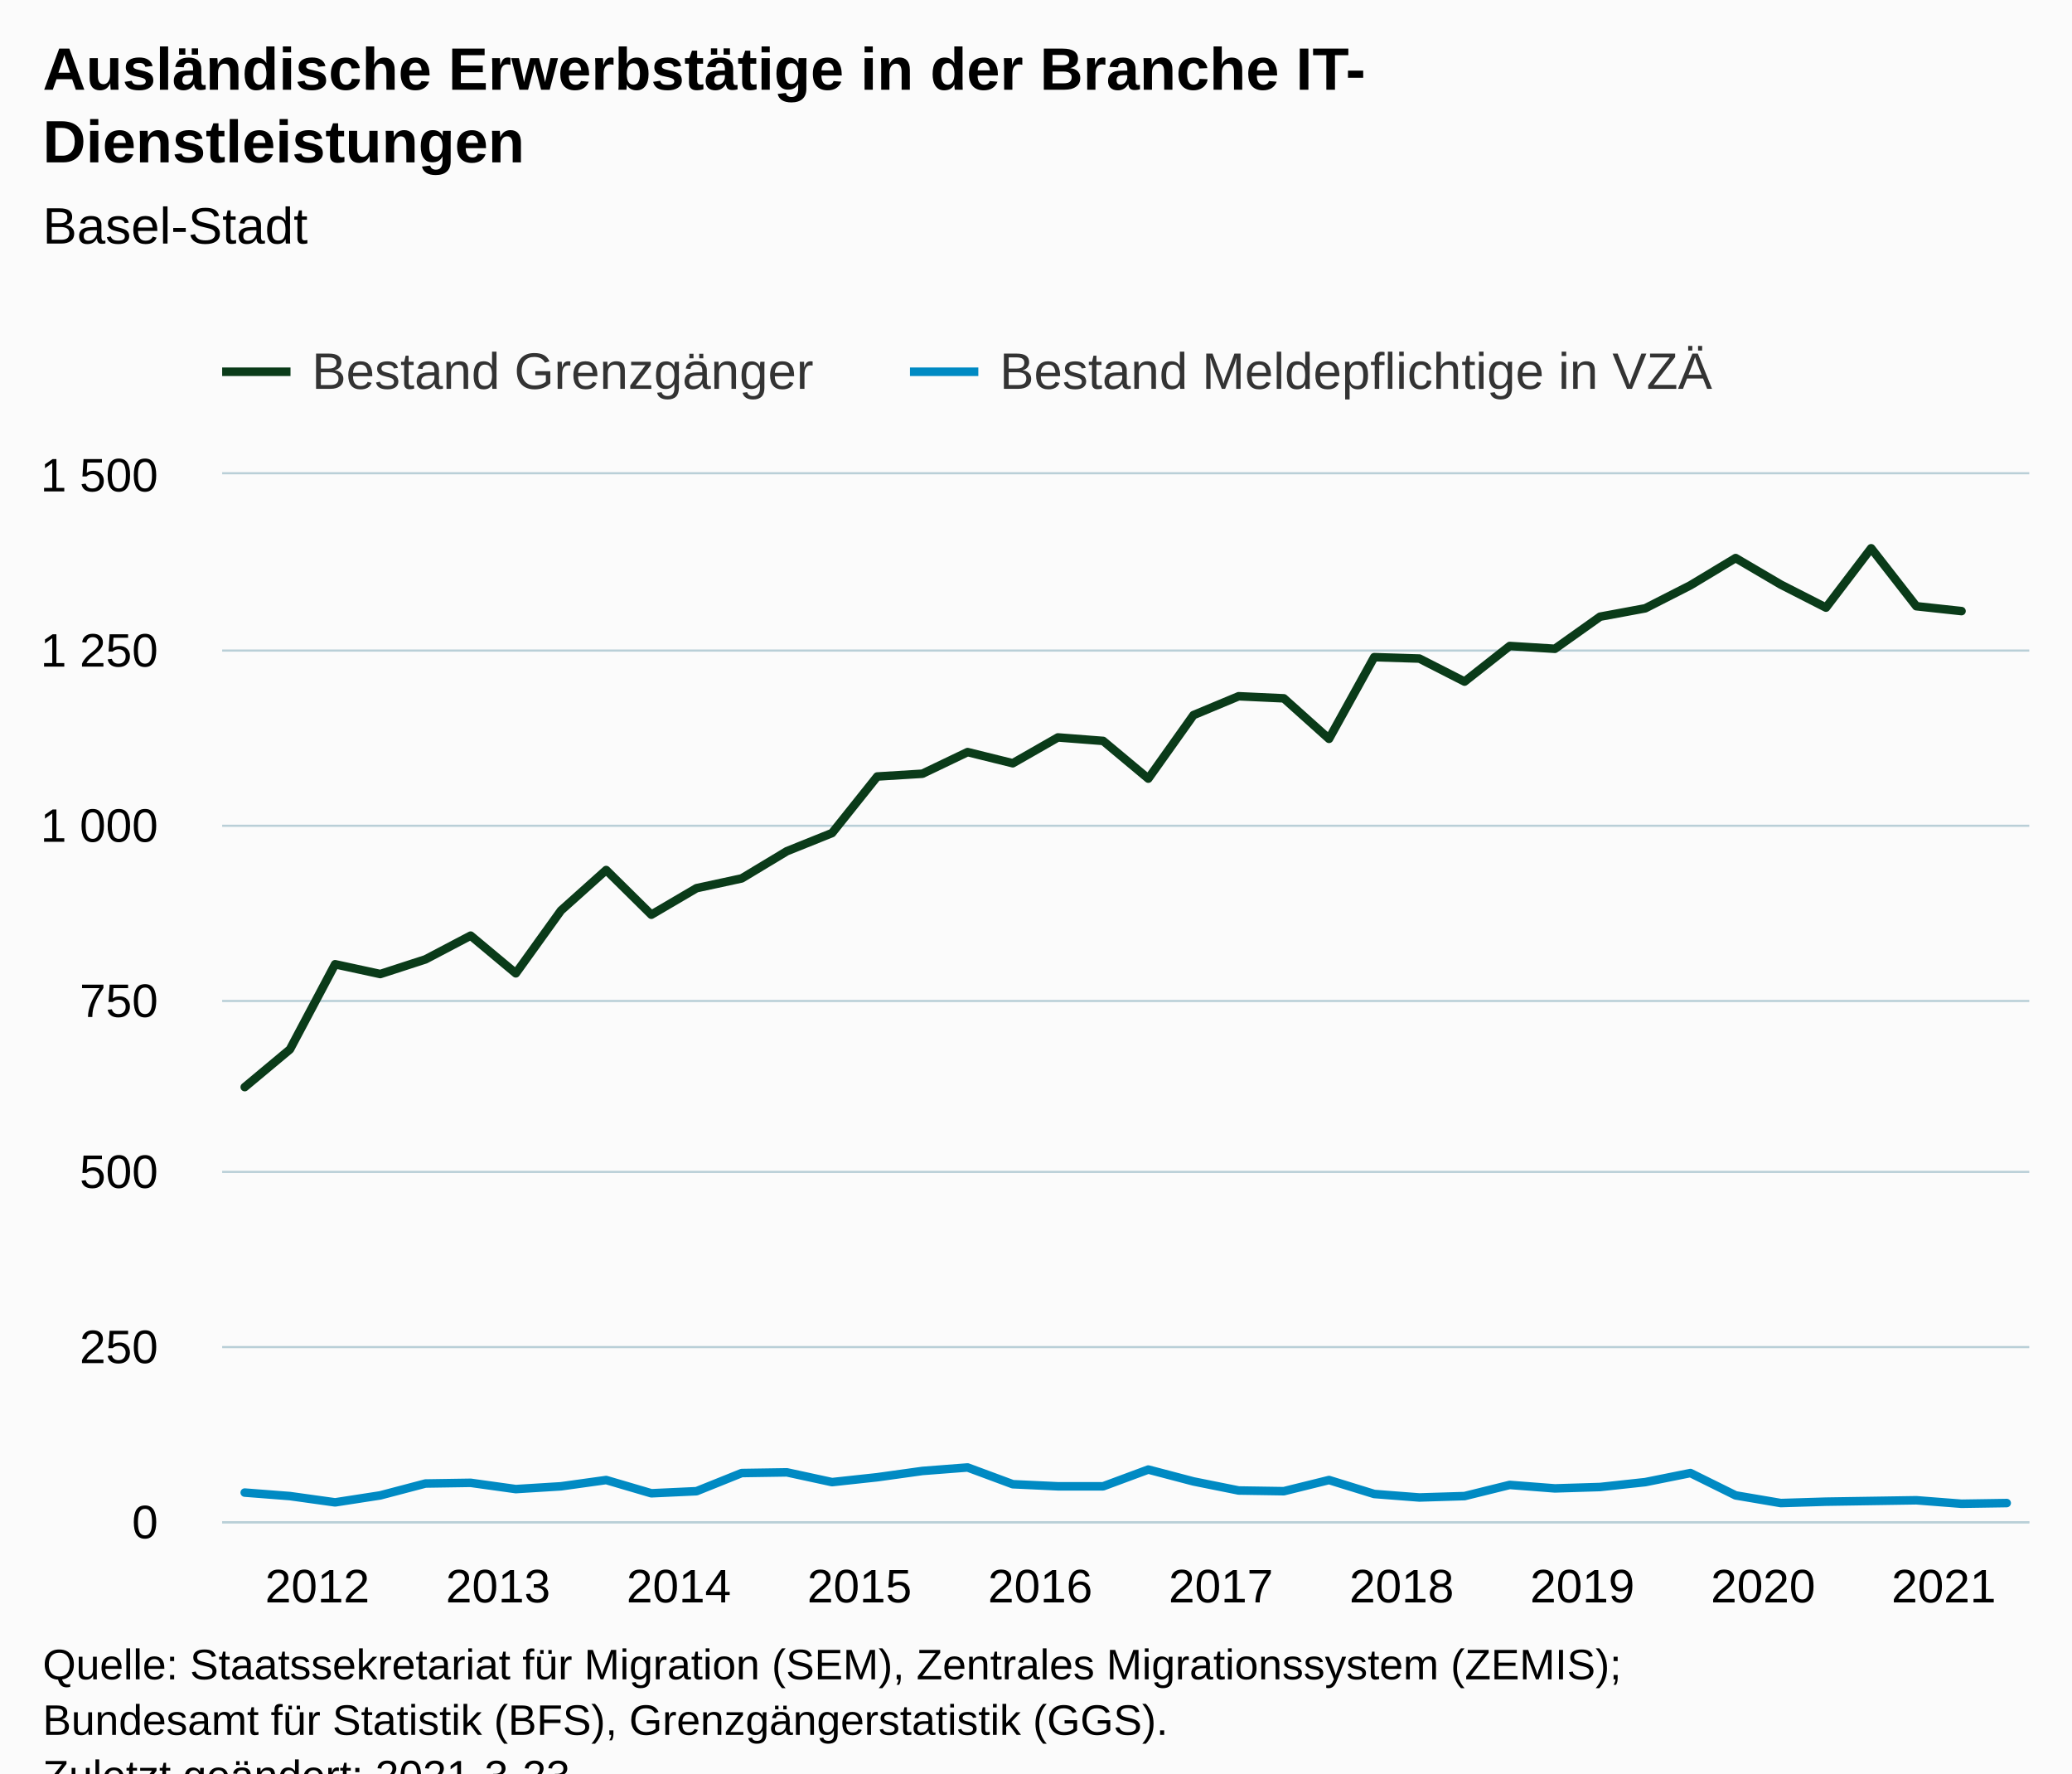
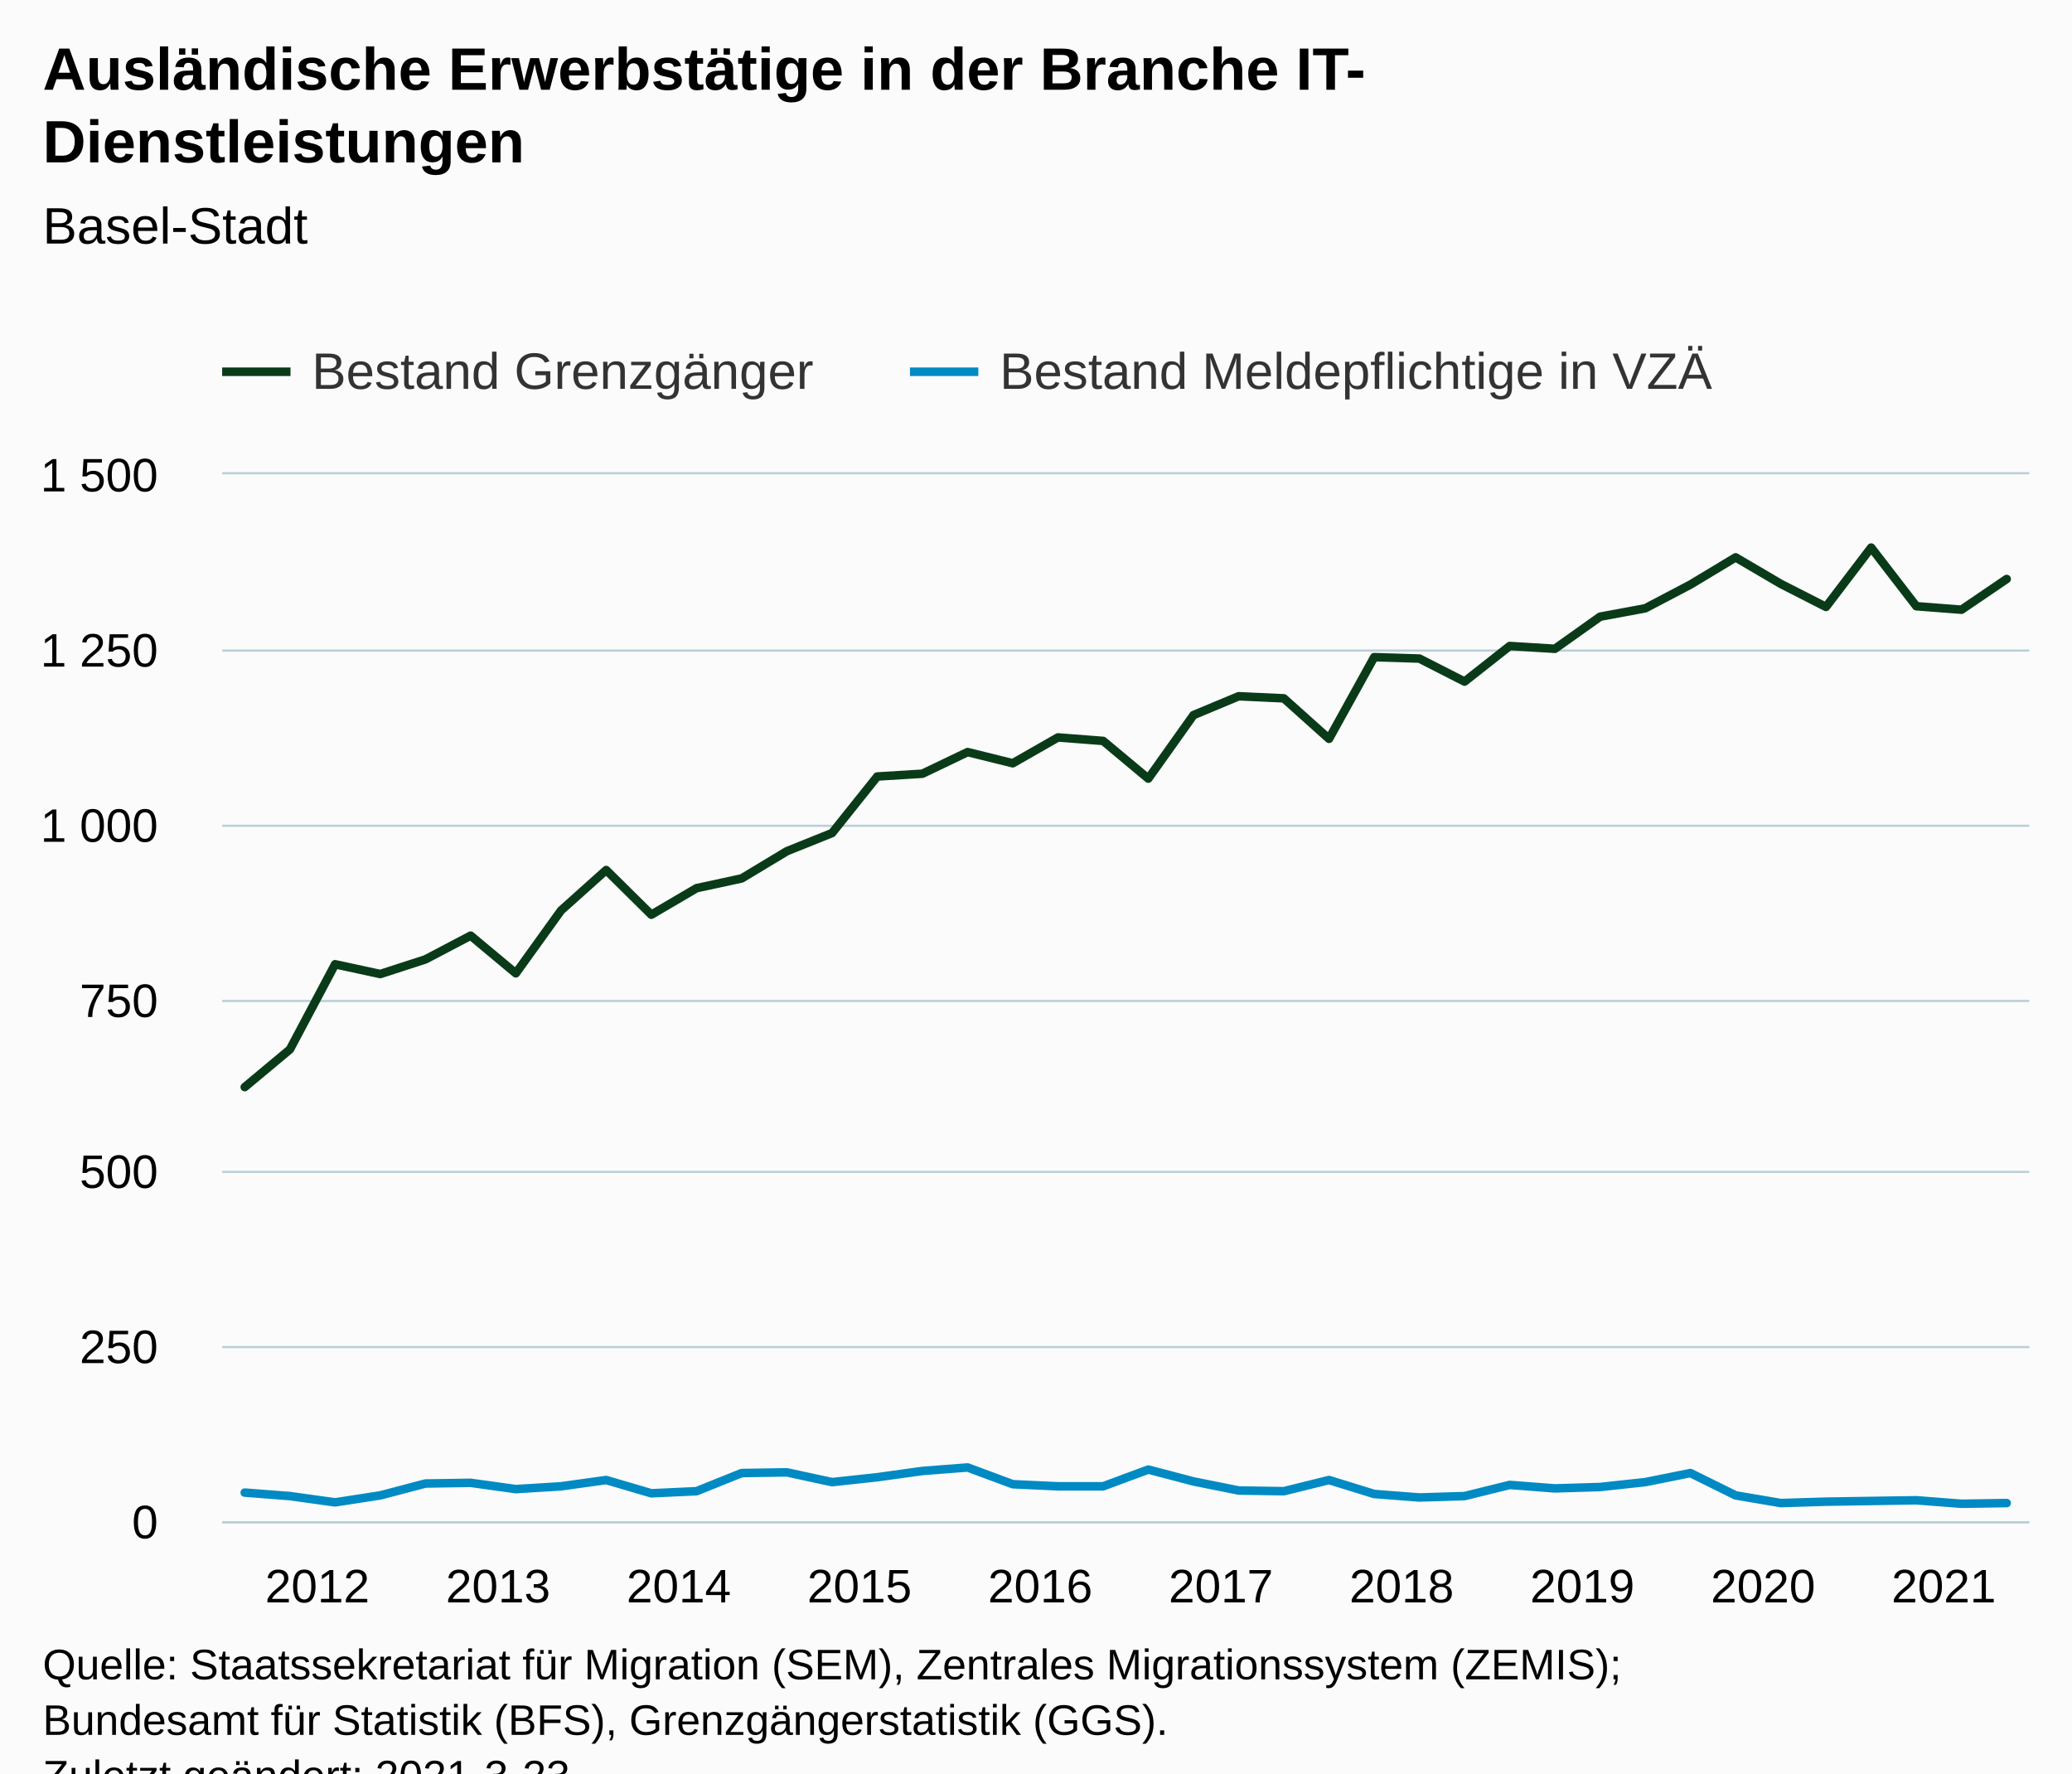
<svg xmlns="http://www.w3.org/2000/svg" version="1.1" class="highcharts-root" style="font-family:Arial;font-size:12px;" viewBox="0 0 485 415">
  <defs>
-     <clipPath id="highcharts-qrb08cm-87-">
+     <clipPath id="highcharts-u4nvvd7-87-">
      <rect x="0" y="0" width="423" height="245" fill="none" />
    </clipPath>
-     <clipPath id="highcharts-qrb08cm-128-">
+     <clipPath id="highcharts-u4nvvd7-128-">
      <rect x="0" y="0" width="423" height="245" fill="none" />
    </clipPath>
-     <clipPath id="highcharts-qrb08cm-169-">
+     <clipPath id="highcharts-u4nvvd7-169-">
      <rect x="52" y="111" width="423" height="245" fill="none" />
    </clipPath>
  </defs>
  <rect fill="#fbfbfb" class="highcharts-background" x="0" y="0" width="485" height="428" rx="0" ry="0" />
  <rect fill="none" class="highcharts-plot-background" x="52" y="111" width="423" height="245" />
  <g class="highcharts-pane-group" data-z-index="0" />
  <g class="highcharts-grid highcharts-xaxis-grid" data-z-index="1">
    <path fill="none" data-z-index="1" class="highcharts-grid-line" d="M 56.5 111 L 56.5 356" opacity="1" />
    <path fill="none" data-z-index="1" class="highcharts-grid-line" d="M 99.5 111 L 99.5 356" opacity="1" />
    <path fill="none" data-z-index="1" class="highcharts-grid-line" d="M 141.5 111 L 141.5 356" opacity="1" />
    <path fill="none" data-z-index="1" class="highcharts-grid-line" d="M 183.5 111 L 183.5 356" opacity="1" />
    <path fill="none" data-z-index="1" class="highcharts-grid-line" d="M 225.5 111 L 225.5 356" opacity="1" />
    <path fill="none" data-z-index="1" class="highcharts-grid-line" d="M 268.5 111 L 268.5 356" opacity="1" />
    <path fill="none" data-z-index="1" class="highcharts-grid-line" d="M 310.5 111 L 310.5 356" opacity="1" />
    <path fill="none" data-z-index="1" class="highcharts-grid-line" d="M 352.5 111 L 352.5 356" opacity="1" />
    <path fill="none" data-z-index="1" class="highcharts-grid-line" d="M 395.5 111 L 395.5 356" opacity="1" />
    <path fill="none" data-z-index="1" class="highcharts-grid-line" d="M 437.5 111 L 437.5 356" opacity="1" />
  </g>
  <g class="highcharts-grid highcharts-yaxis-grid" data-z-index="1">
    <path fill="none" stroke="#B9CFD7" stroke-width="0.5" data-z-index="1" class="highcharts-grid-line" d="M 52 356.25 L 475 356.25" opacity="1" />
    <path fill="none" stroke="#B9CFD7" stroke-width="0.5" data-z-index="1" class="highcharts-grid-line" d="M 52 315.25 L 475 315.25" opacity="1" />
    <path fill="none" stroke="#B9CFD7" stroke-width="0.5" data-z-index="1" class="highcharts-grid-line" d="M 52 274.25 L 475 274.25" opacity="1" />
    <path fill="none" stroke="#B9CFD7" stroke-width="0.5" data-z-index="1" class="highcharts-grid-line" d="M 52 234.25 L 475 234.25" opacity="1" />
    <path fill="none" stroke="#B9CFD7" stroke-width="0.5" data-z-index="1" class="highcharts-grid-line" d="M 52 193.25 L 475 193.25" opacity="1" />
    <path fill="none" stroke="#B9CFD7" stroke-width="0.5" data-z-index="1" class="highcharts-grid-line" d="M 52 152.25 L 475 152.25" opacity="1" />
    <path fill="none" stroke="#B9CFD7" stroke-width="0.5" data-z-index="1" class="highcharts-grid-line" d="M 52 110.75 L 475 110.75" opacity="1" />
  </g>
  <rect fill="none" class="highcharts-plot-border" data-z-index="1" x="52" y="111" width="423" height="245" />
  <g class="highcharts-axis highcharts-xaxis" data-z-index="2">
    <path fill="none" class="highcharts-axis-line" stroke="#B9CFD7" stroke-width="0.5" data-z-index="7" d="M 52 356.25 L 475 356.25" />
  </g>
  <g class="highcharts-axis highcharts-yaxis" data-z-index="2">
    <path fill="none" class="highcharts-axis-line" data-z-index="7" d="M 52 111 L 52 356" />
  </g>
  <g class="highcharts-series-group" data-z-index="3">
-     <g class="highcharts-series highcharts-series-0 highcharts-line-series" data-z-index="0.1" opacity="1" transform="translate(52,111) scale(1 1)" clip-path="url(#highcharts-qrb08cm-128-)">
-       <path fill="none" d="M 5.287 143.407 L 15.863 134.587 L 26.438 114.66 L 37.013 116.947 L 47.587 113.517 L 58.163 107.963 L 68.737 116.783 L 79.312 102.083 L 89.888 92.61 L 100.463 103.063 L 111.037 96.857 L 121.612 94.57 L 132.188 88.2 L 142.762 83.953 L 153.338 70.723 L 163.912 70.07 L 174.488 65.007 L 185.062 67.62 L 195.637 61.577 L 206.213 62.393 L 216.787 71.213 L 227.363 56.35 L 237.938 51.94 L 248.512 52.43 L 259.087 61.903 L 269.663 42.793 L 280.238 43.12 L 290.812 48.51 L 301.387 40.18 L 311.962 40.833 L 322.538 33.32 L 333.113 31.36 L 343.688 25.97 L 354.262 19.6 L 364.837 25.807 L 375.413 31.197 L 385.988 17.313 L 396.562 30.87 L 407.137 32.013" class="highcharts-graph" data-z-index="1" stroke="#0A3B19" stroke-width="2" stroke-linejoin="round" stroke-linecap="round" />
+     <g class="highcharts-series highcharts-series-0 highcharts-line-series" data-z-index="0.1" opacity="1" transform="translate(52,111) scale(1 1)" clip-path="url(#highcharts-u4nvvd7-128-)">
+       <path fill="none" d="M 5.287 143.407 L 15.863 134.587 L 26.438 114.66 L 37.013 116.947 L 47.587 113.517 L 58.163 107.963 L 68.737 116.783 L 79.312 102.083 L 89.888 92.61 L 100.463 103.063 L 111.037 96.857 L 121.612 94.57 L 132.188 88.2 L 142.762 83.953 L 153.338 70.723 L 163.912 70.07 L 174.488 65.007 L 185.062 67.62 L 195.637 61.577 L 206.213 62.393 L 216.787 71.213 L 227.363 56.35 L 237.938 51.94 L 248.512 52.43 L 259.087 61.903 L 269.663 42.793 L 280.238 43.12 L 290.812 48.51 L 301.387 40.18 L 311.962 40.833 L 322.538 33.32 L 333.113 31.36 L 343.688 25.807 L 354.262 19.437 L 364.837 25.643 L 375.413 31.033 L 385.988 17.15 L 396.562 30.87 L 407.137 31.687 L 417.712 24.5" class="highcharts-graph" data-z-index="1" stroke="#0A3B19" stroke-width="2" stroke-linejoin="round" stroke-linecap="round" />
    </g>
    <g class="highcharts-markers highcharts-series-0 highcharts-line-series" data-z-index="0.1" opacity="1" transform="translate(52,111) scale(1 1)" clip-path="none" />
-     <g class="highcharts-series highcharts-series-1 highcharts-line-series" data-z-index="0.1" opacity="1" transform="translate(52,111) scale(1 1)" clip-path="url(#highcharts-qrb08cm-128-)">
+     <g class="highcharts-series highcharts-series-1 highcharts-line-series" data-z-index="0.1" opacity="1" transform="translate(52,111) scale(1 1)" clip-path="url(#highcharts-u4nvvd7-128-)">
      <path fill="none" d="M 5.287 238.303 L 15.863 239.12 L 26.438 240.59 L 37.013 238.957 L 47.587 236.18 L 58.163 236.017 L 68.737 237.487 L 79.312 236.833 L 89.888 235.363 L 100.463 238.467 L 111.037 237.977 L 121.612 233.73 L 132.188 233.567 L 142.762 235.853 L 153.338 234.71 L 163.912 233.24 L 174.488 232.423 L 185.062 236.343 L 195.637 236.833 L 206.213 236.833 L 216.787 232.913 L 227.363 235.69 L 237.938 237.813 L 248.512 237.977 L 259.087 235.363 L 269.663 238.63 L 280.238 239.447 L 290.812 239.12 L 301.387 236.507 L 311.962 237.323 L 322.538 236.997 L 333.113 235.853 L 343.688 233.73 L 354.262 238.957 L 364.837 240.753 L 375.413 240.427 L 385.988 240.263 L 396.562 240.1 L 407.137 240.917 L 417.712 240.753" class="highcharts-graph" data-z-index="1" stroke="#008AC3" stroke-width="2" stroke-linejoin="round" stroke-linecap="round" />
    </g>
    <g class="highcharts-markers highcharts-series-1 highcharts-line-series" data-z-index="0.1" opacity="1" transform="translate(52,111) scale(1 1)" clip-path="none" />
  </g>
  <text x="10" text-anchor="start" class="highcharts-title" data-z-index="4" style="color:#000000;font-size:14px;font-weight:bold;fill:#000000;" y="21">
    <tspan>Ausländische Erwerbstätige in der Branche IT-</tspan>
    <tspan dy="17" x="10">Dienstleistungen</tspan>
  </text>
  <text x="10" text-anchor="start" class="highcharts-subtitle" data-z-index="4" style="color:#000000;font-size:12px;font-weight:normal;fill:#000000;" y="57">
    <tspan>Basel-Stadt</tspan>
  </text>
  <text x="10" text-anchor="start" class="highcharts-caption" data-z-index="4" style="color:#666666;fill:#666666;" y="390" />
  <g class="highcharts-legend" data-z-index="7" transform="translate(44,73)">
    <rect fill="none" class="highcharts-legend-box" rx="0" ry="0" x="0" y="0" width="366" height="26" visibility="visible" />
    <g data-z-index="1">
      <g>
        <g class="highcharts-legend-item highcharts-line-series highcharts-color-undefined highcharts-series-0" data-z-index="1" transform="translate(8,3)">
          <path fill="none" d="M 0 11 L 16 11" class="highcharts-graph" stroke="#0A3B19" stroke-width="2" />
          <text x="21" style="color:#333333;cursor:pointer;font-size:12px;font-weight:normal;fill:#333333;" text-anchor="start" data-z-index="2" y="15">
            <tspan>Bestand Grenzgänger</tspan>
          </text>
        </g>
        <g class="highcharts-legend-item highcharts-line-series highcharts-color-undefined highcharts-series-1" data-z-index="1" transform="translate(169,3)">
          <path fill="none" d="M 0 11 L 16 11" class="highcharts-graph" stroke="#008AC3" stroke-width="2" />
          <text x="21" y="15" style="color:#333333;cursor:pointer;font-size:12px;font-weight:normal;fill:#333333;" text-anchor="start" data-z-index="2">
            <tspan>Bestand Meldepflichtige in VZÄ</tspan>
          </text>
        </g>
      </g>
    </g>
  </g>
  <g class="highcharts-axis-labels highcharts-xaxis-labels" data-z-index="7">
    <text x="74.287" style="color:#000000;cursor:default;font-size:11px;fill:#000000;" text-anchor="middle" transform="translate(0,0)" y="375" opacity="1">2012</text>
    <text x="116.588" style="color:#000000;cursor:default;font-size:11px;fill:#000000;" text-anchor="middle" transform="translate(0,0)" y="375" opacity="1">2013</text>
    <text x="158.887" style="color:#000000;cursor:default;font-size:11px;fill:#000000;" text-anchor="middle" transform="translate(0,0)" y="375" opacity="1">2014</text>
    <text x="201.188" style="color:#000000;cursor:default;font-size:11px;fill:#000000;" text-anchor="middle" transform="translate(0,0)" y="375" opacity="1">2015</text>
    <text x="243.488" style="color:#000000;cursor:default;font-size:11px;fill:#000000;" text-anchor="middle" transform="translate(0,0)" y="375" opacity="1">2016</text>
    <text x="285.788" style="color:#000000;cursor:default;font-size:11px;fill:#000000;" text-anchor="middle" transform="translate(0,0)" y="375" opacity="1">2017</text>
    <text x="328.087" style="color:#000000;cursor:default;font-size:11px;fill:#000000;" text-anchor="middle" transform="translate(0,0)" y="375" opacity="1">2018</text>
    <text x="370.387" style="color:#000000;cursor:default;font-size:11px;fill:#000000;" text-anchor="middle" transform="translate(0,0)" y="375" opacity="1">2019</text>
    <text x="412.688" style="color:#000000;cursor:default;font-size:11px;fill:#000000;" text-anchor="middle" transform="translate(0,0)" y="375" opacity="1">2020</text>
    <text x="454.988" style="color:#000000;cursor:default;font-size:11px;fill:#000000;" text-anchor="middle" transform="translate(0,0)" y="375" opacity="1">2021</text>
  </g>
  <g class="highcharts-axis-labels highcharts-yaxis-labels" data-z-index="7">
    <text x="37" style="color:#000000;cursor:default;font-size:11px;fill:#000000;" text-anchor="end" transform="translate(0,0)" y="360" opacity="1">0</text>
    <text x="37" style="color:#000000;cursor:default;font-size:11px;fill:#000000;" text-anchor="end" transform="translate(0,0)" y="319" opacity="1">250</text>
    <text x="37" style="color:#000000;cursor:default;font-size:11px;fill:#000000;" text-anchor="end" transform="translate(0,0)" y="278" opacity="1">500</text>
    <text x="37" style="color:#000000;cursor:default;font-size:11px;fill:#000000;" text-anchor="end" transform="translate(0,0)" y="238" opacity="1">750</text>
    <text x="37" style="color:#000000;cursor:default;font-size:11px;fill:#000000;" text-anchor="end" transform="translate(0,0)" y="197" opacity="1">
      <tspan>1 000</tspan>
    </text>
    <text x="37" style="color:#000000;cursor:default;font-size:11px;fill:#000000;" text-anchor="end" transform="translate(0,0)" y="156" opacity="1">
      <tspan>1 250</tspan>
    </text>
    <text x="37" style="color:#000000;cursor:default;font-size:11px;fill:#000000;" text-anchor="end" transform="translate(0,0)" y="115" opacity="1">
      <tspan>1 500</tspan>
    </text>
  </g>
  <text x="10" class="highcharts-credits" text-anchor="start" data-z-index="8" style="cursor:default;color:#000000;font-size:10px;fill:#000000;" y="393">
    <tspan>Quelle: Staatssekretariat für Migration (SEM), Zentrales Migrationssystem (ZEMIS);</tspan>
    <tspan x="10" dy="13">Bundesamt für Statistik (BFS), Grenzgängerstatistik (GGS).</tspan>
    <tspan x="10" dy="13">Zuletzt geändert: 2021-3-23</tspan>
  </text>
-   <g class="highcharts-control-points" data-z-index="99" clip-path="url(#highcharts-qrb08cm-169-)" />
+   <g class="highcharts-control-points" data-z-index="99" clip-path="url(#highcharts-u4nvvd7-169-)" />
</svg>
